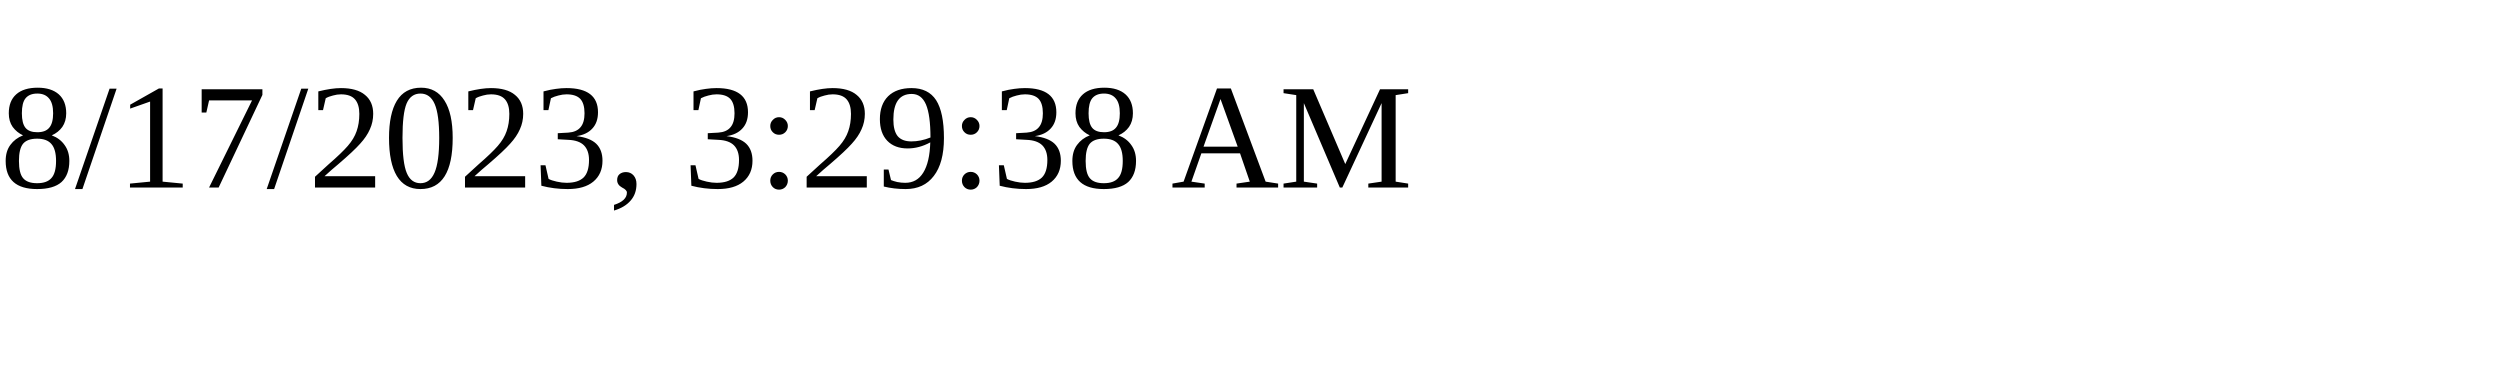
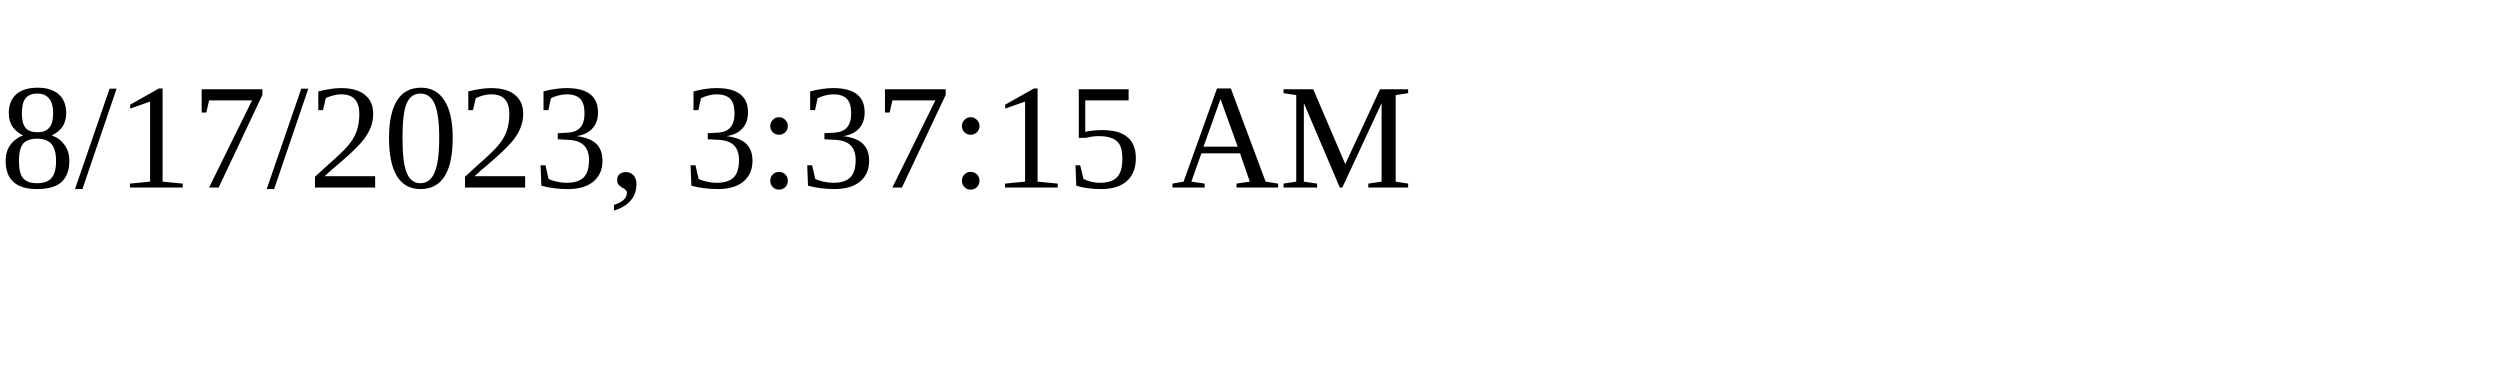
<svg xmlns="http://www.w3.org/2000/svg" height="30" width="200">
-   <text x="0" y="15">8/17/2023, 3:29:38 AM</text>
+   <text x="0" y="15">8/17/2023, 3:37:15 AM</text>
</svg>
